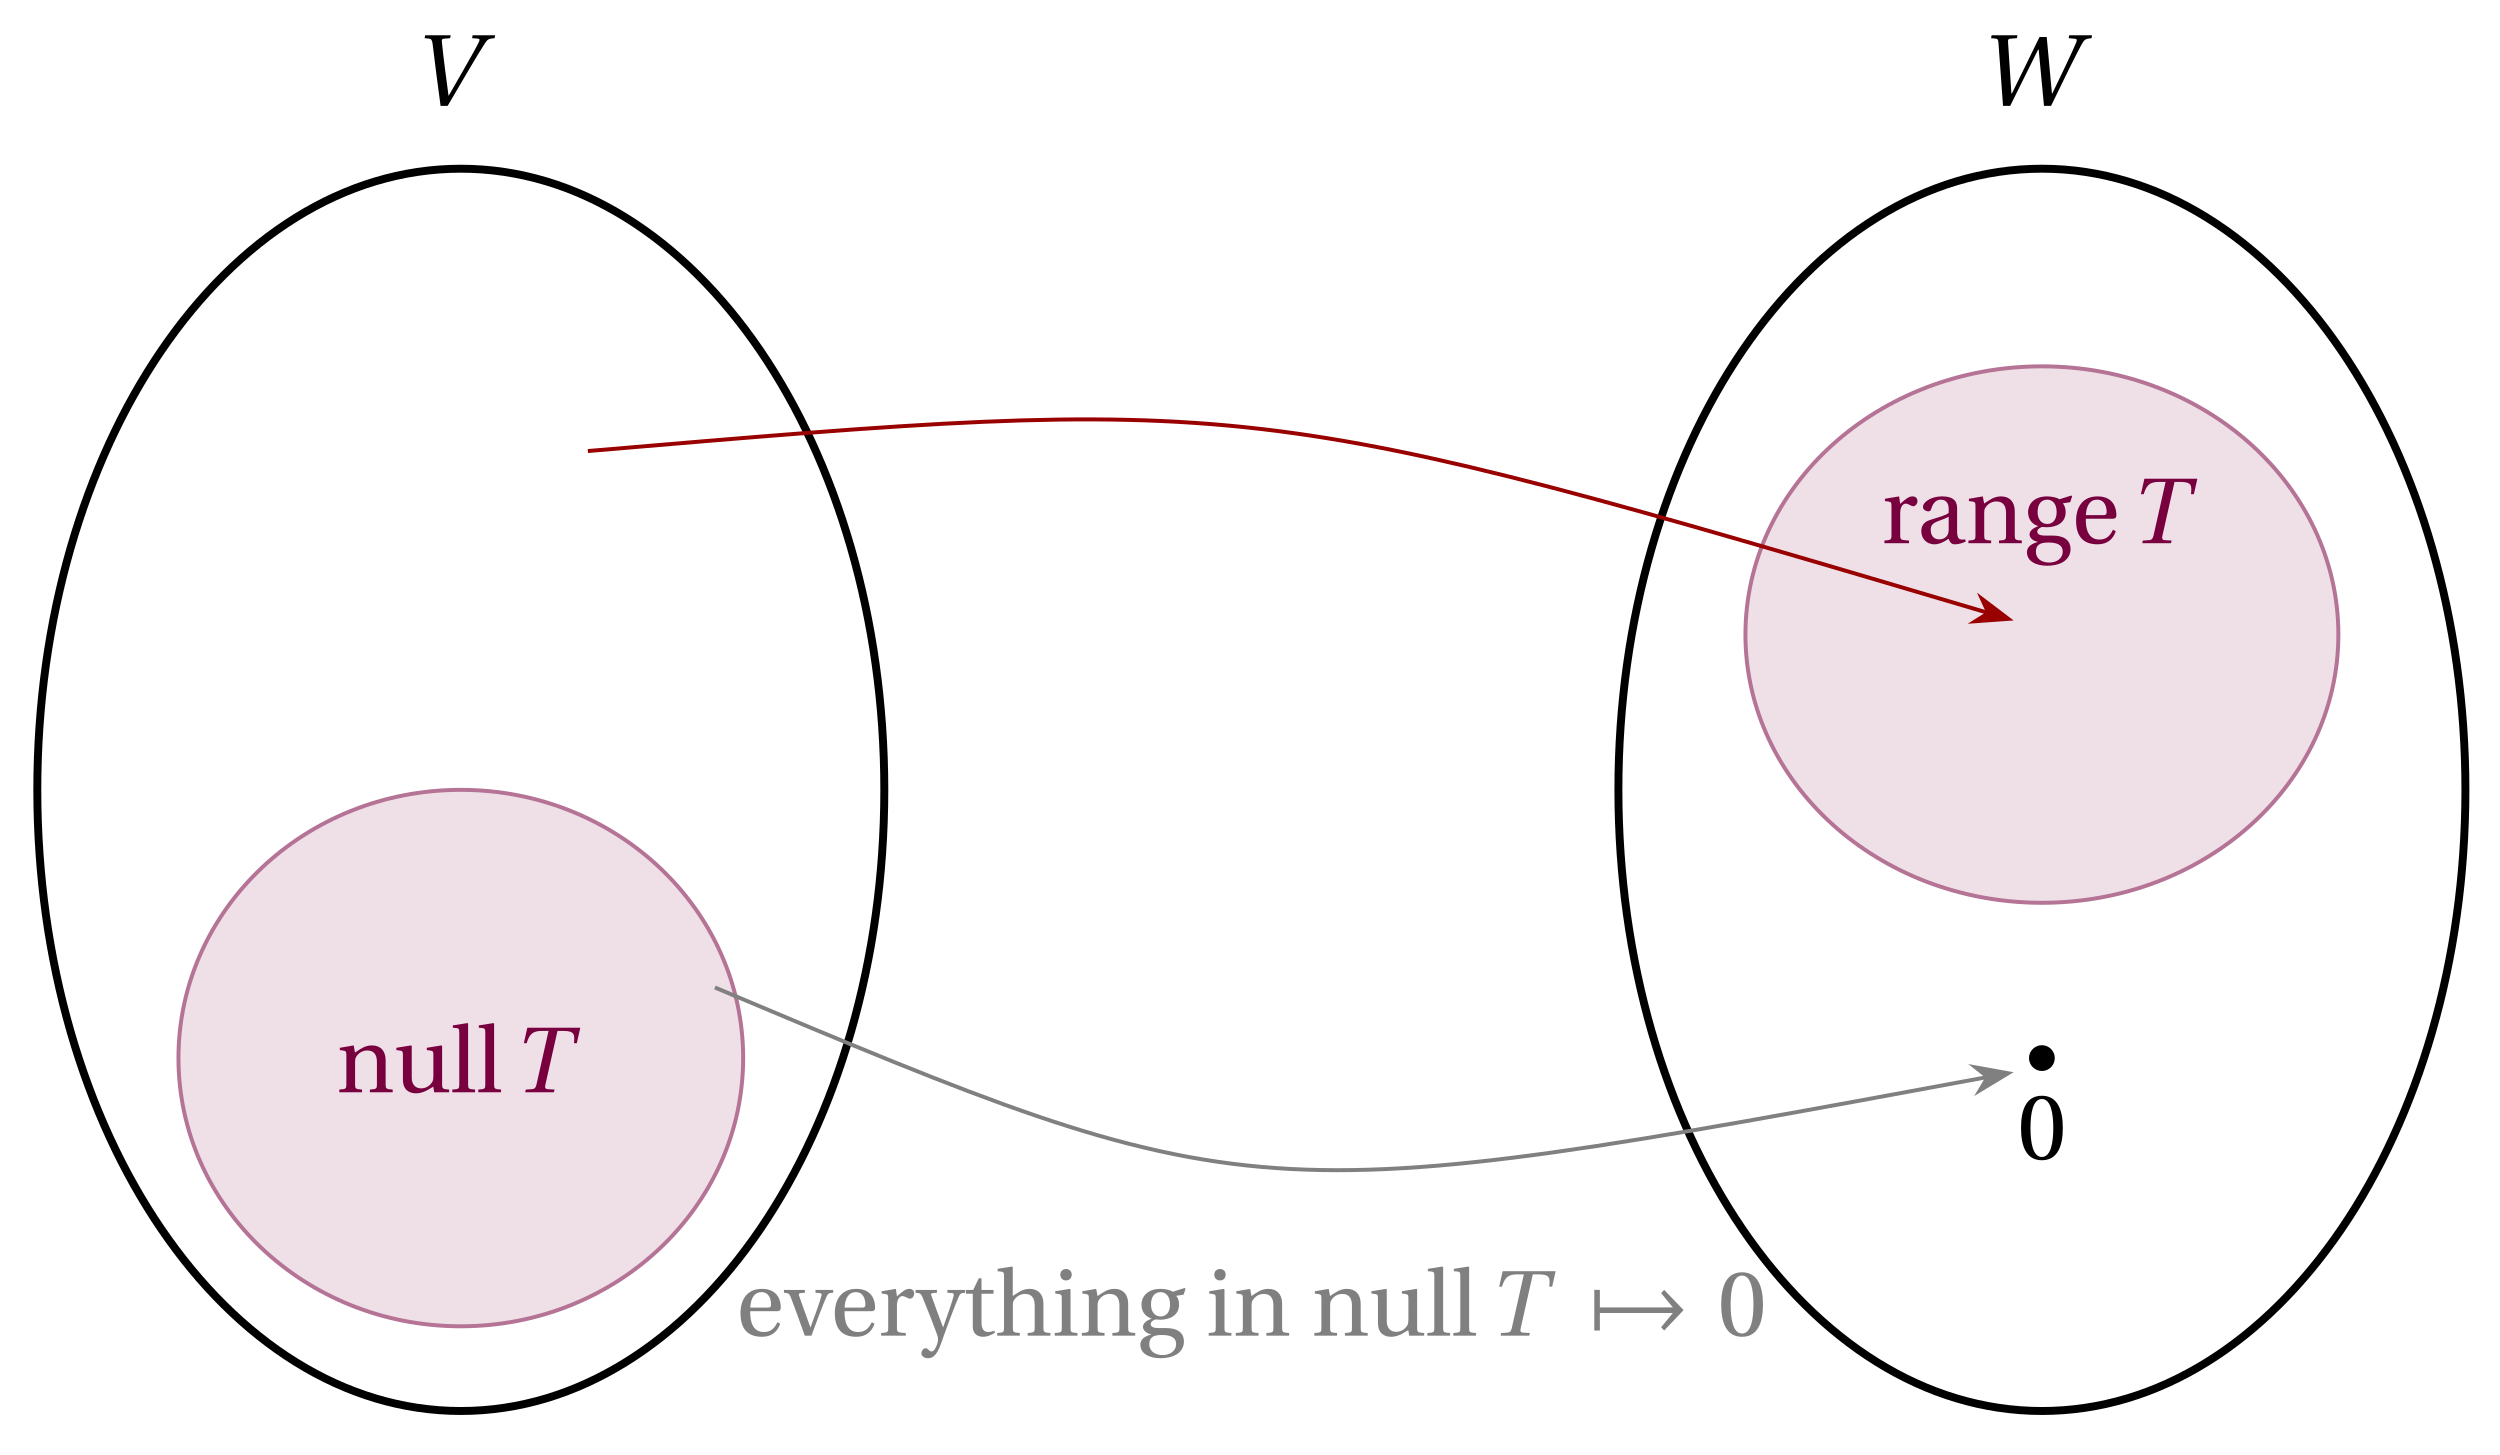
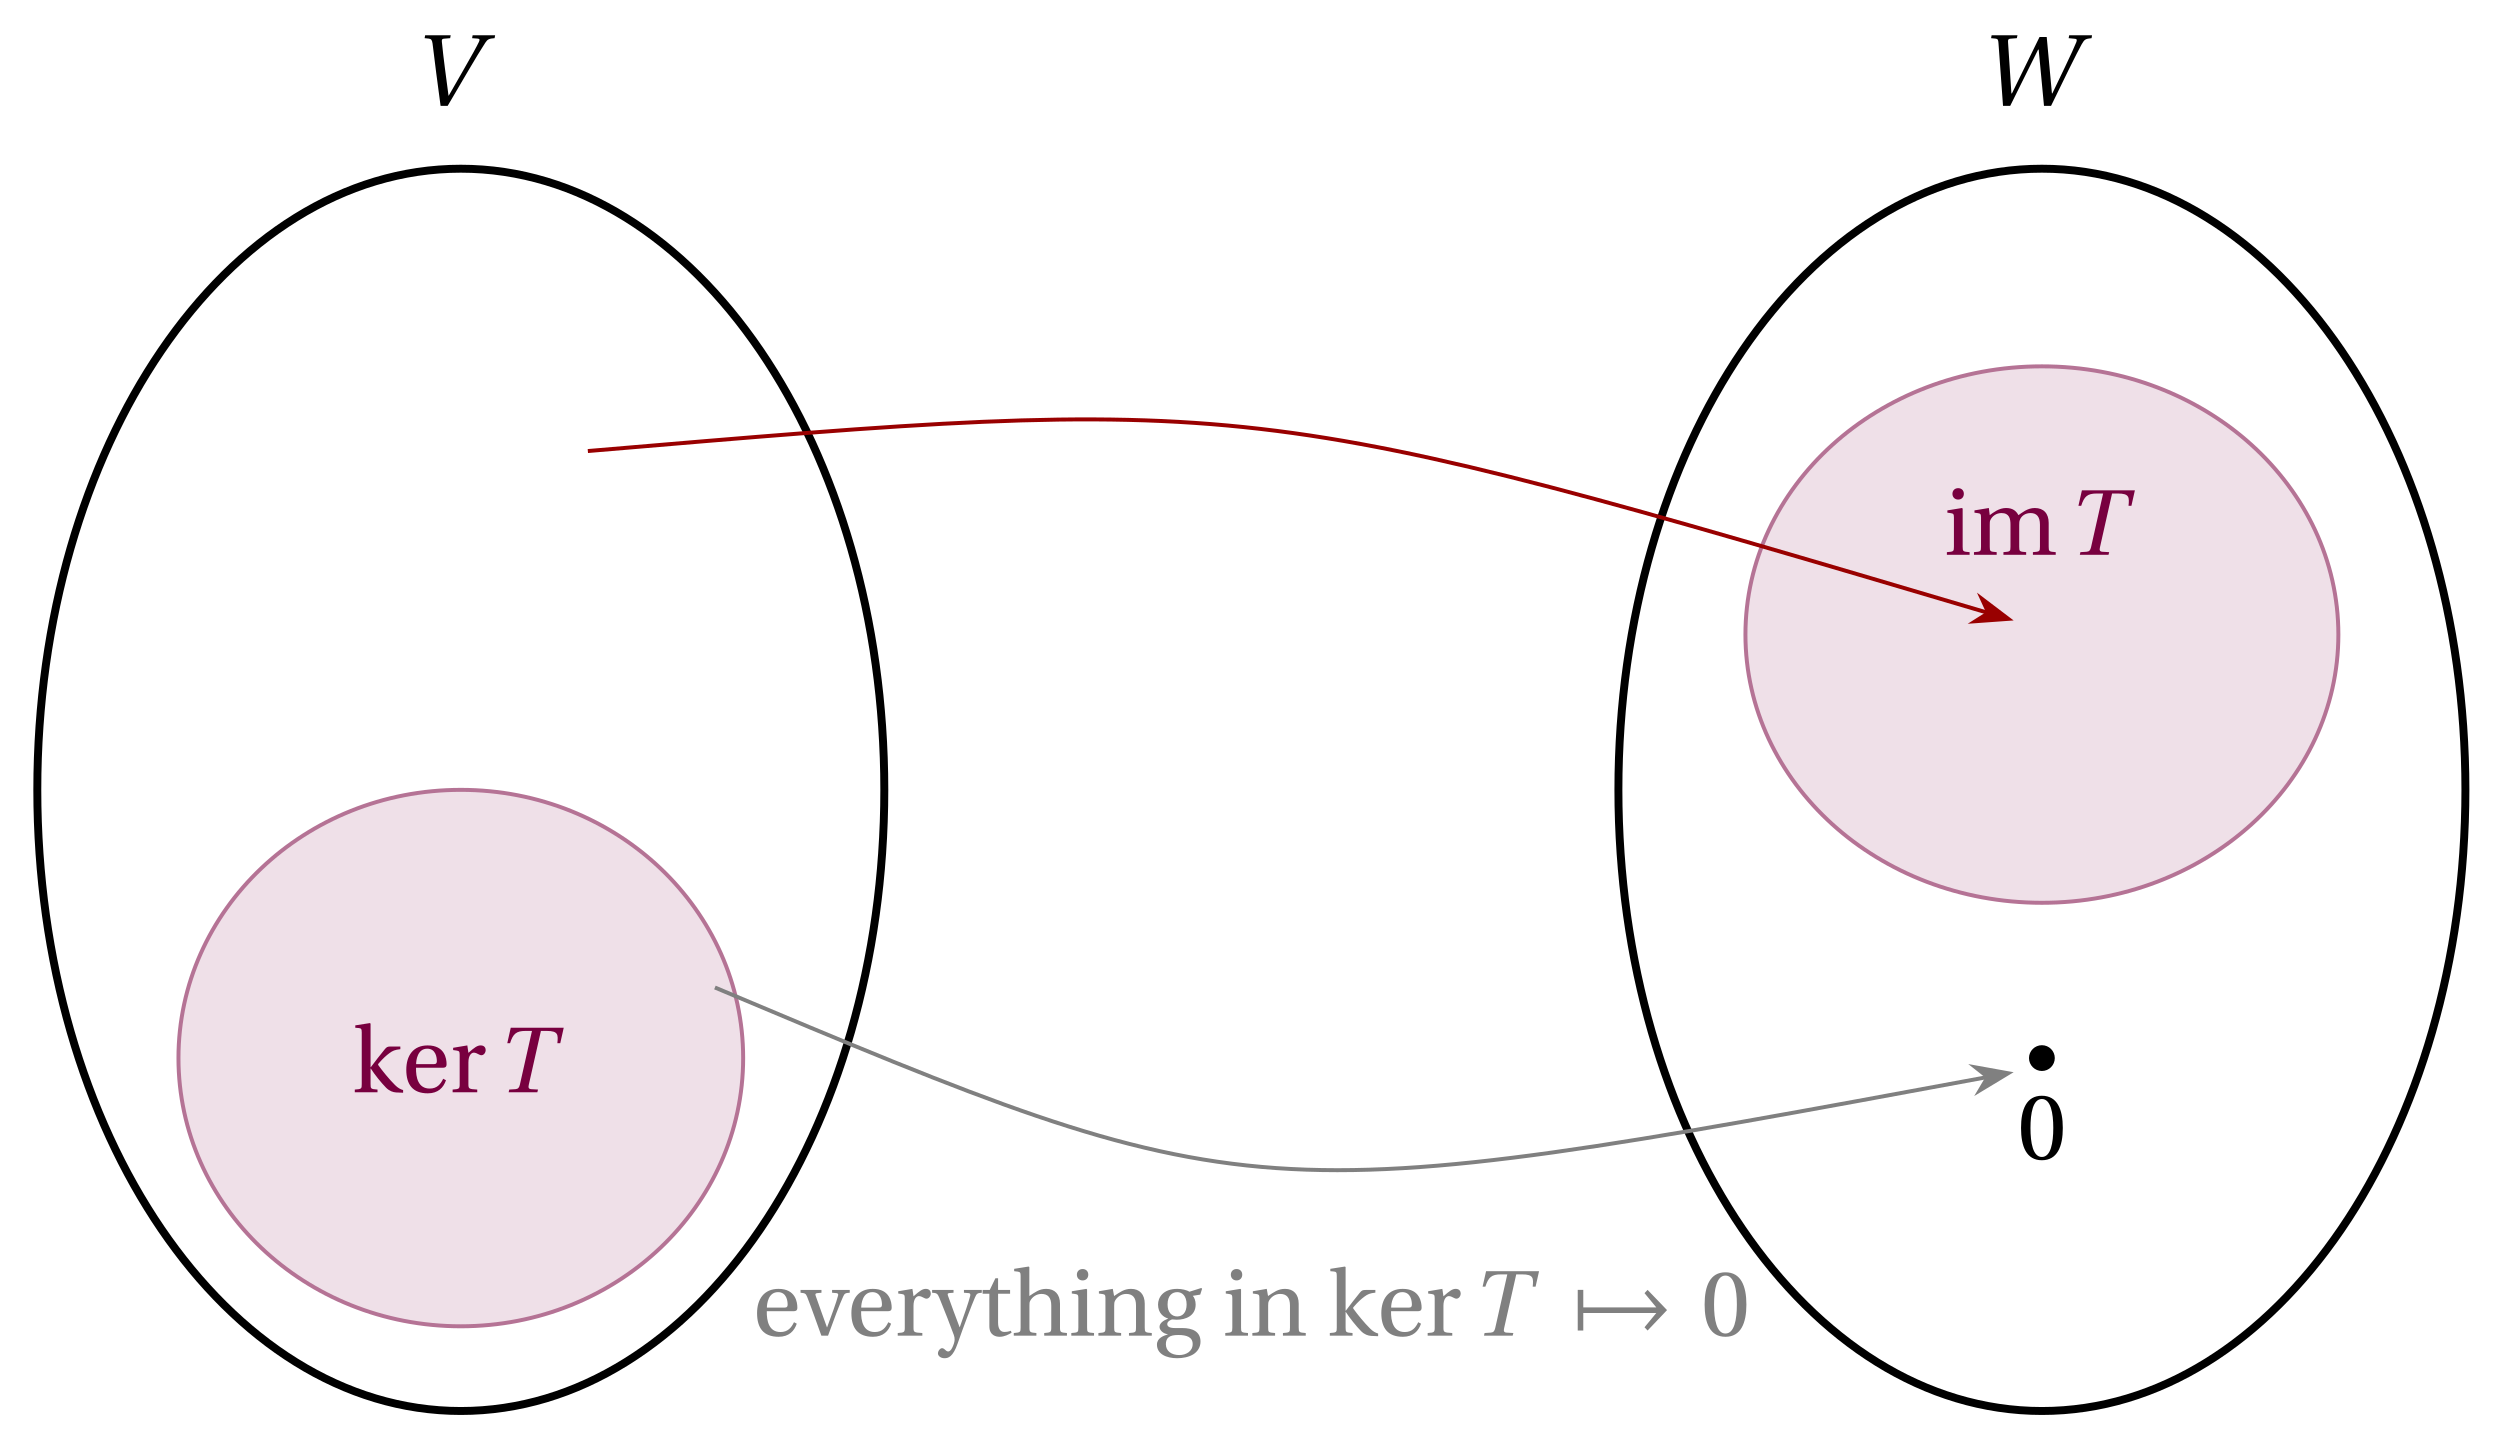
<svg xmlns="http://www.w3.org/2000/svg" version="1.1" width="251pt" height="146pt" viewBox="0 -146 251 146">
  <g id="page1">
    <g transform="scale(1 -1)">
      <path d="M88.785 66.699C88.785 101.141 69.75 129.062 46.266 129.062C22.781 129.062 3.746 101.141 3.746 66.699C3.746 32.254 22.781 4.336 46.266 4.336C69.75 4.336 88.785 32.254 88.785 66.699Z" stroke="#000" fill="none" stroke-width=".797" />
      <path d="M42.632 142.167L43.046 142.124C43.286 142.091 43.373 142.004 43.428 141.633C43.548 140.694 43.668 139.68 43.799 138.654L44.235 135.371H44.944L47.017 138.905C47.682 140.04 48.315 141.087 48.73 141.72C48.959 142.069 49.112 142.124 49.657 142.167L49.712 142.462H47.453L47.399 142.167L47.966 142.124C48.152 142.102 48.195 142.036 48.086 141.796C47.868 141.338 47.377 140.444 46.515 138.949L45.053 136.396H45.032L44.672 139.124C44.552 140.029 44.453 140.923 44.366 141.774C44.344 141.971 44.355 142.091 44.541 142.113L45.195 142.167L45.25 142.462H42.686L42.632 142.167Z" />
      <path d="M74.613 39.77C74.613 54.641 61.922 66.699 46.266 66.699C30.609 66.699 17.918 54.641 17.918 39.77C17.918 24.895 30.609 12.84 46.266 12.84C61.922 12.84 74.613 24.895 74.613 39.77Z" fill="#efe0e8" />
      <path d="M74.613 39.77C74.613 54.641 61.922 66.699 46.266 66.699C30.609 66.699 17.918 54.641 17.918 39.77C17.918 24.895 30.609 12.84 46.266 12.84C61.922 12.84 74.613 24.895 74.613 39.77Z" stroke="#b57395" fill="none" stroke-width=".399" stroke-miterlimit="10" />
-       <path d="M34.067 36.339H36.348V36.608C35.681 36.658 35.651 36.678 35.651 37.156V39.348C35.651 39.587 35.661 39.706 35.74 39.855C35.94 40.224 36.358 40.533 36.856 40.533C37.494 40.533 37.842 40.184 37.842 39.367V37.156C37.842 36.678 37.812 36.658 37.135 36.608V36.339H39.426V36.608C38.759 36.658 38.719 36.678 38.719 37.156V39.547C38.719 40.493 38.201 41.041 37.344 41.041C36.647 41.041 36.218 40.702 35.641 40.323L35.511 41.041L34.117 40.802V40.573L34.465 40.523C34.704 40.483 34.774 40.443 34.774 40.104V37.156C34.774 36.678 34.744 36.658 34.067 36.608V36.339ZM39.795 40.573L40.154 40.523C40.393 40.483 40.453 40.443 40.453 40.104V37.634C40.453 36.558 41.09 36.229 41.787 36.229C42.584 36.229 43.232 36.768 43.501 36.897L43.591 36.339H45.095V36.608C44.447 36.658 44.388 36.678 44.388 37.156V40.981L44.318 41.041L42.853 40.802V40.573L43.212 40.523C43.451 40.483 43.511 40.443 43.511 40.104V37.993C43.511 37.734 43.481 37.524 43.431 37.435C43.212 37.007 42.774 36.728 42.286 36.728C41.738 36.728 41.339 37.076 41.339 37.803V40.981L41.27 41.041L39.795 40.802V40.573ZM45.414 36.339H47.695V36.608C47.028 36.658 46.998 36.678 46.998 37.156V43.232L46.928 43.282L45.464 43.053V42.814L45.813 42.784C46.052 42.754 46.111 42.704 46.111 42.346V37.156C46.111 36.678 46.092 36.658 45.414 36.608V36.339ZM48.024 36.339H50.305V36.608C49.638 36.658 49.608 36.678 49.608 37.156V43.232L49.538 43.282L48.074 43.053V42.814L48.423 42.784C48.662 42.754 48.722 42.704 48.722 42.346V37.156C48.722 36.678 48.702 36.658 48.024 36.608V36.339Z" fill="#78003f" />
-       <path d="M52.594 41.26H52.873C53.172 42.216 53.511 42.495 54.427 42.495H55.074L53.859 37.096C53.789 36.807 53.69 36.668 53.411 36.648L52.793 36.608L52.733 36.339H55.612L55.682 36.608L54.995 36.648C54.736 36.668 54.686 36.807 54.756 37.096L55.971 42.495H56.559C57.724 42.495 57.704 42.107 57.624 41.26H57.913L58.262 42.814H52.943L52.594 41.26Z" fill="#78003f" />
+       <path d="M35.621 36.339H37.902V36.608C37.235 36.658 37.205 36.678 37.205 37.156V38.72H37.225C37.614 38.112 38.271 37.295 38.759 36.797C39.108 36.449 39.466 36.339 39.765 36.319L40.472 36.289V36.558C40.194 36.638 39.955 36.768 39.665 37.056C39.088 37.624 38.361 38.521 38.002 39.028C37.952 39.098 37.932 39.138 38.022 39.238C38.47 39.756 38.779 40.025 39.098 40.264S39.646 40.603 40.194 40.662V40.931H39.227C38.909 40.931 38.819 40.881 38.63 40.652C38.361 40.323 37.444 39.168 37.225 38.849H37.205V43.232L37.135 43.282L35.671 43.053V42.814L36.02 42.784C36.259 42.754 36.319 42.704 36.319 42.346V37.156C36.319 36.678 36.299 36.658 35.621 36.608V36.339ZM40.792 38.6C40.792 37.116 41.429 36.229 42.953 36.229C43.989 36.229 44.527 36.807 44.776 37.544L44.497 37.694C44.238 37.146 43.88 36.708 43.143 36.708C41.977 36.708 41.748 37.823 41.768 38.799H44.467C44.667 38.799 44.836 38.849 44.836 39.158C44.836 39.706 44.657 41.041 42.943 41.041C41.479 41.041 40.792 40.005 40.792 38.6ZM41.778 39.158C41.778 39.547 41.917 40.712 42.894 40.712C43.76 40.712 43.86 39.826 43.86 39.457C43.86 39.278 43.8 39.158 43.541 39.158H41.778ZM45.444 36.339H47.915V36.608C47.078 36.658 47.028 36.678 47.028 37.156V39.348C47.028 40.065 47.347 40.313 47.566 40.313C47.715 40.313 47.875 40.254 48.144 40.104C48.214 40.065 48.283 40.055 48.333 40.055C48.562 40.055 48.761 40.294 48.761 40.583C48.761 40.792 48.632 41.041 48.263 41.041C47.925 41.041 47.646 40.842 47.028 40.294L46.919 41.041L45.494 40.802V40.573L45.843 40.523C46.082 40.483 46.151 40.443 46.151 40.104V37.156C46.151 36.678 46.102 36.658 45.444 36.608V36.339Z" fill="#78003f" />
+       <path d="M50.93 41.26H51.209C51.508 42.216 51.847 42.495 52.763 42.495H53.41L52.195 37.096C52.125 36.807 52.026 36.668 51.747 36.648L51.129 36.608L51.069 36.339H53.948L54.018 36.608L53.331 36.648C53.072 36.668 53.022 36.807 53.092 37.096L54.307 42.495H54.895C56.06 42.495 56.04 42.107 55.96 41.26H56.249L56.598 42.814H51.279L50.93 41.26Z" fill="#78003f" />
      <path d="M247.527 66.699C247.527 101.141 228.492 129.062 205.008 129.062C181.523 129.062 162.488 101.141 162.488 66.699C162.488 32.254 181.523 4.336 205.008 4.336C228.492 4.336 247.527 32.254 247.527 66.699Z" stroke="#000" fill="none" stroke-width=".797" stroke-miterlimit="10" />
      <path d="M199.905 142.167L200.352 142.124C200.581 142.102 200.624 141.993 200.646 141.687L201.104 135.371H201.824L204.628 141.022H204.683L205.217 135.371H205.926L207.715 139.036C208.293 140.203 208.817 141.24 209.002 141.556C209.286 142.047 209.363 142.102 209.995 142.167L210.039 142.462H207.748L207.693 142.167L208.359 142.102C208.523 142.08 208.544 141.971 208.457 141.753C208.293 141.338 207.912 140.498 207.29 139.2L206.057 136.625H206.013L205.49 142.287H204.77L201.999 136.625H201.944L201.606 141.785C201.584 142.025 201.661 142.102 201.824 142.113L202.49 142.167L202.555 142.462H199.959L199.905 142.167Z" />
      <path d="M234.773 82.289C234.773 97.16 221.445 109.219 205.008 109.219C188.57 109.219 175.242 97.16 175.242 82.289C175.242 67.414 188.57 55.359 205.008 55.359C221.445 55.359 234.773 67.414 234.773 82.289Z" fill="#efe0e8" />
      <path d="M234.773 82.289C234.773 97.16 221.445 109.219 205.008 109.219C188.57 109.219 175.242 97.16 175.242 82.289C175.242 67.414 188.57 55.359 205.008 55.359C221.445 55.359 234.773 67.414 234.773 82.289Z" stroke="#b57395" fill="none" stroke-width=".399" stroke-miterlimit="10" />
-       <g fill="#78003f">
-         <path d="M189.196 91.46H191.666V91.729C190.83 91.779 190.78 91.799 190.78 92.277V94.468C190.78 95.186 191.099 95.434 191.318 95.434C191.467 95.434 191.626 95.375 191.895 95.225C191.965 95.186 192.035 95.176 192.085 95.176C192.314 95.176 192.513 95.415 192.513 95.703C192.513 95.913 192.384 96.162 192.015 96.162C191.676 96.162 191.397 95.963 190.78 95.415L190.67 96.162L189.246 95.923V95.693L189.594 95.644C189.833 95.604 189.903 95.564 189.903 95.225V92.277C189.903 91.799 189.853 91.779 189.196 91.729V91.46Z" />
-         <path d="M192.898 92.675C192.898 91.978 193.366 91.35 194.243 91.35C194.791 91.35 195.339 91.709 195.638 91.908C195.767 91.56 195.927 91.35 196.255 91.35C196.604 91.35 197.002 91.45 197.361 91.629L197.301 91.848C197.172 91.819 196.963 91.809 196.823 91.848C196.654 91.888 196.494 92.058 196.494 92.645V94.917C196.494 95.464 196.375 96.162 194.96 96.162C193.905 96.162 193.068 95.614 193.068 95.096C193.068 94.797 193.416 94.658 193.596 94.658C193.795 94.658 193.845 94.757 193.895 94.917C194.104 95.614 194.482 95.833 194.861 95.833C195.229 95.833 195.648 95.644 195.648 94.897V94.508C195.409 94.269 194.502 94.03 193.765 93.791C193.088 93.582 192.898 93.113 192.898 92.675ZM193.845 92.805C193.845 93.243 194.044 93.472 194.572 93.671C194.95 93.811 195.439 93.99 195.648 94.12V92.795C195.648 92.038 195.07 91.848 194.701 91.848C194.124 91.848 193.845 92.257 193.845 92.805ZM197.63 91.46H199.912V91.729C199.244 91.779 199.214 91.799 199.214 92.277V94.468C199.214 94.708 199.224 94.827 199.304 94.976C199.503 95.345 199.922 95.654 200.42 95.654C201.057 95.654 201.406 95.305 201.406 94.488V92.277C201.406 91.799 201.376 91.779 200.699 91.729V91.46H202.99V91.729C202.322 91.779 202.282 91.799 202.282 92.277V94.668C202.282 95.614 201.764 96.162 200.908 96.162C200.21 96.162 199.782 95.823 199.204 95.444L199.075 96.162L197.68 95.923V95.693L198.029 95.644C198.268 95.604 198.338 95.564 198.338 95.225V92.277C198.338 91.799 198.308 91.779 197.63 91.729V91.46ZM203.508 90.563C203.508 89.617 204.455 89.199 205.541 89.199C206.098 89.199 206.686 89.308 207.134 89.577C207.563 89.836 207.881 90.285 207.881 90.862C207.881 91.878 207.075 92.227 206.068 92.227H205.321C204.644 92.227 204.544 92.456 204.544 92.635C204.544 92.904 204.903 93.054 205.022 93.094C205.202 93.074 205.401 93.064 205.5 93.064C206.387 93.064 207.393 93.452 207.393 94.588C207.393 94.976 207.264 95.305 207.104 95.464L207.851 95.584L208.041 96.172L207.961 96.251L206.766 95.873C206.507 96.052 205.979 96.162 205.55 96.162C204.116 96.162 203.618 95.285 203.618 94.588C203.618 93.711 204.196 93.303 204.624 93.193V93.173C204.116 92.974 203.767 92.705 203.767 92.337C203.767 92.008 204.146 91.659 204.594 91.609V91.589C204.196 91.46 203.508 91.241 203.508 90.563ZM204.405 90.603C204.405 90.922 204.495 91.161 204.694 91.311C204.903 91.47 205.212 91.53 205.66 91.53C206.487 91.53 207.094 91.321 207.094 90.623C207.094 89.876 206.417 89.518 205.75 89.518C204.953 89.518 204.405 89.926 204.405 90.603ZM204.574 94.588C204.574 95.514 205.052 95.833 205.55 95.833C206.009 95.833 206.487 95.494 206.487 94.588C206.487 93.801 206.088 93.393 205.541 93.393C205.012 93.393 204.574 93.801 204.574 94.588ZM208.44 93.721C208.44 92.237 209.077 91.35 210.601 91.35C211.637 91.35 212.175 91.928 212.424 92.665L212.145 92.815C211.886 92.267 211.528 91.828 210.791 91.828C209.625 91.828 209.396 92.944 209.416 93.92H212.115C212.315 93.92 212.484 93.97 212.484 94.279C212.484 94.827 212.305 96.162 210.591 96.162C209.127 96.162 208.44 95.126 208.44 93.721ZM209.426 94.279C209.426 94.668 209.565 95.833 210.542 95.833C211.408 95.833 211.508 94.947 211.508 94.578C211.508 94.398 211.448 94.279 211.189 94.279H209.426Z" />
-         <path d="M214.946 96.381H215.225C215.524 97.337 215.863 97.616 216.779 97.616H217.426L216.211 92.217C216.141 91.928 216.042 91.789 215.763 91.769L215.145 91.729L215.085 91.46H217.964L218.034 91.729L217.347 91.769C217.088 91.789 217.038 91.928 217.108 92.217L218.323 97.616H218.911C220.076 97.616 220.056 97.228 219.976 96.381H220.265L220.614 97.935H215.295L214.946 96.381Z" />
-       </g>
+       <path d="M196.025 96.421C196.025 96.082 196.264 95.843 196.602 95.843S197.17 96.082 197.17 96.421C197.17 96.76 196.941 96.989 196.602 96.989S196.025 96.76 196.025 96.421ZM195.467 90.295H197.748V90.564C197.081 90.614 197.051 90.634 197.051 91.112V94.937L196.981 94.996L195.517 94.757V94.528L195.865 94.479C196.104 94.439 196.174 94.399 196.174 94.06V91.112C196.174 90.634 196.144 90.614 195.467 90.564V90.295ZM198.187 90.295H200.468V90.564C199.8 90.614 199.771 90.634 199.771 91.112V93.303C199.771 93.542 199.771 93.672 199.84 93.801C200.019 94.18 200.428 94.489 200.946 94.489C201.753 94.489 201.852 93.901 201.852 93.323V91.112C201.852 90.634 201.822 90.614 201.145 90.564V90.295H203.426V90.564C202.759 90.614 202.729 90.634 202.729 91.112V93.303C202.729 93.542 202.739 93.662 202.799 93.811C202.938 94.19 203.337 94.489 203.865 94.489C204.452 94.489 204.811 94.16 204.811 93.323V91.112C204.811 90.634 204.781 90.614 204.104 90.564V90.295H206.395V90.564C205.727 90.614 205.688 90.634 205.688 91.112V93.502C205.688 94.449 205.179 94.996 204.293 94.996C203.526 94.996 202.978 94.489 202.649 94.279C202.42 94.718 202.062 94.996 201.404 94.996C200.687 94.996 200.099 94.518 199.771 94.279L199.681 94.996L198.237 94.757V94.528L198.585 94.479C198.824 94.439 198.894 94.399 198.894 94.06V91.112C198.894 90.634 198.864 90.614 198.187 90.564V90.295Z" fill="#78003f" />
+       <path d="M208.674 95.216H208.953C209.252 96.172 209.591 96.451 210.507 96.451H211.154L209.939 91.052C209.869 90.763 209.77 90.624 209.491 90.604L208.873 90.564L208.813 90.295H211.692L211.762 90.564L211.075 90.604C210.816 90.624 210.766 90.763 210.836 91.052L212.051 96.451H212.639C213.804 96.451 213.784 96.062 213.704 95.216H213.993L214.342 96.77H209.023L208.674 95.216Z" fill="#78003f" />
      <path d="M206.301 39.77C206.301 40.484 205.723 41.062 205.008 41.062S203.711 40.484 203.711 39.77C203.711 39.055 204.293 38.473 205.008 38.473S206.301 39.055 206.301 39.77Z" />
      <path d="M202.912 32.75C202.912 30.877 203.46 29.512 205.004 29.512C206.548 29.512 207.106 30.877 207.106 32.75C207.106 34.623 206.548 35.987 205.004 35.987C203.46 35.987 202.912 34.623 202.912 32.75ZM203.859 32.75C203.859 34.274 204.118 35.659 205.004 35.659S206.15 34.274 206.15 32.75C206.15 31.226 205.891 29.841 205.004 29.841S203.859 31.226 203.859 32.75Z" />
      <path d="M71.777 46.855C125.637 24.18 125.637 24.18 199.477 37.852" stroke="#808080" fill="none" stroke-width=".399" stroke-miterlimit="10" />
      <path d="M201.614 38.246L198.36 38.832L199.574 37.871L198.785 36.539Z" fill="#808080" />
      <path d="M201.614 38.246L198.36 38.832L199.574 37.871L198.785 36.539Z" stroke="#808080" fill="none" stroke-width=".399" stroke-miterlimit="10" />
      <path d="M59.02 100.715C125.637 106.383 125.637 106.383 199.543 84.484" stroke="#900" fill="none" stroke-width=".399" stroke-miterlimit="10" />
      <path d="M201.629 83.867L198.996 85.863L199.64 84.457L198.332 83.629Z" fill="#900" />
      <path d="M201.629 83.867L198.996 85.863L199.64 84.457L198.332 83.629Z" stroke="#900" fill="none" stroke-width=".399" stroke-miterlimit="10" />
      <g fill="#808080">
-         <path d="M74.346 14.157C74.346 12.673 74.984 11.786 76.508 11.786C77.544 11.786 78.082 12.364 78.331 13.101L78.052 13.251C77.793 12.703 77.434 12.264 76.697 12.264C75.532 12.264 75.302 13.38 75.322 14.356H78.022C78.221 14.356 78.39 14.406 78.39 14.715C78.39 15.263 78.211 16.598 76.498 16.598C75.034 16.598 74.346 15.562 74.346 14.157ZM75.332 14.715C75.332 15.103 75.472 16.269 76.448 16.269C77.315 16.269 77.414 15.383 77.414 15.014C77.414 14.834 77.355 14.715 77.095 14.715H75.332ZM78.71 16.209C79.148 16.169 79.238 16.139 79.377 15.791C79.626 15.173 79.835 14.566 80.075 13.918L80.802 11.896H81.469L82.306 14.157C82.575 14.884 82.854 15.512 82.983 15.811C83.123 16.139 83.222 16.189 83.65 16.209V16.488H81.877V16.209L82.336 16.169C82.485 16.149 82.515 16.04 82.475 15.91C82.395 15.612 82.226 15.064 82.007 14.466L81.38 12.743H81.36L80.792 14.317C80.602 14.854 80.413 15.383 80.234 15.89C80.164 16.07 80.204 16.149 80.383 16.169L80.812 16.209V16.488H78.71V16.209Z" />
-         <path d="M83.816 14.157C83.816 12.673 84.453 11.786 85.977 11.786C87.013 11.786 87.552 12.364 87.801 13.101L87.522 13.251C87.262 12.703 86.904 12.264 86.167 12.264C85.001 12.264 84.772 13.38 84.792 14.356H87.492C87.691 14.356 87.86 14.406 87.86 14.715C87.86 15.263 87.681 16.598 85.967 16.598C84.503 16.598 83.816 15.562 83.816 14.157ZM84.802 14.715C84.802 15.103 84.942 16.269 85.918 16.269C86.784 16.269 86.884 15.383 86.884 15.014C86.884 14.834 86.824 14.715 86.565 14.715H84.802ZM88.468 11.896H90.939V12.165C90.102 12.215 90.052 12.235 90.052 12.713V14.904C90.052 15.622 90.371 15.87 90.59 15.87C90.74 15.87 90.899 15.811 91.168 15.661C91.238 15.622 91.307 15.612 91.357 15.612C91.586 15.612 91.786 15.851 91.786 16.139C91.786 16.349 91.656 16.598 91.287 16.598C90.949 16.598 90.67 16.398 90.052 15.851L89.943 16.598L88.518 16.358V16.129L88.867 16.08C89.106 16.04 89.176 16 89.176 15.661V12.713C89.176 12.235 89.126 12.215 88.468 12.165V11.896Z" />
-         <path d="M91.919 16.209C92.367 16.189 92.467 16.129 92.636 15.721C93.104 14.595 93.871 12.613 94.1 11.966C94.16 11.806 94.18 11.667 94.18 11.508C94.18 11.288 94.09 11.009 93.951 10.711C93.811 10.402 93.642 10.312 93.542 10.312C93.453 10.312 93.363 10.342 93.194 10.511C93.104 10.591 93.025 10.641 92.915 10.641C92.735 10.641 92.506 10.382 92.506 10.113C92.506 9.884 92.765 9.635 93.154 9.635C93.533 9.635 94.011 9.744 94.489 11.129C95.066 12.793 95.933 15.073 96.222 15.731C96.391 16.11 96.441 16.179 96.909 16.209V16.488H95.116V16.209L95.605 16.169C95.764 16.149 95.784 16.04 95.734 15.851C95.594 15.293 95.106 13.878 94.698 12.753H94.678C94.25 13.888 93.871 14.894 93.523 15.88C93.463 16.05 93.443 16.159 93.662 16.179L94.07 16.209V16.488H91.919V16.209ZM96.99 16.11H97.667V12.852C97.667 11.896 98.374 11.786 98.703 11.786C99.181 11.786 99.629 12.025 99.898 12.195L99.829 12.394C99.6 12.304 99.4 12.274 99.161 12.274C98.842 12.274 98.543 12.503 98.543 13.211V16.11H99.749V16.488H98.543V17.663H98.275L97.707 16.488H96.99V16.11ZM100.118 11.896H102.389V12.165C101.741 12.215 101.692 12.255 101.692 12.713V14.904C101.692 15.143 101.692 15.263 101.771 15.402C101.971 15.781 102.399 16.09 102.897 16.09C103.534 16.09 103.883 15.741 103.883 14.924V12.713C103.883 12.255 103.833 12.215 103.176 12.165V11.896H105.457V12.165C104.809 12.215 104.76 12.255 104.76 12.713V15.103C104.76 16.05 104.242 16.598 103.375 16.598C102.688 16.598 102.269 16.269 101.682 15.88V18.789L101.612 18.839L100.158 18.61V18.371L100.506 18.331C100.746 18.291 100.805 18.241 100.805 17.903V12.713C100.805 12.255 100.775 12.215 100.118 12.165V11.896ZM106.454 18.022C106.454 17.683 106.693 17.444 107.032 17.444C107.37 17.444 107.6 17.683 107.6 18.022C107.6 18.361 107.37 18.59 107.032 18.59C106.693 18.59 106.454 18.361 106.454 18.022ZM105.896 11.896H108.177V12.165C107.51 12.215 107.48 12.235 107.48 12.713V16.538L107.41 16.598L105.946 16.358V16.129L106.294 16.08C106.534 16.04 106.603 16 106.603 15.661V12.713C106.603 12.235 106.573 12.215 105.896 12.165V11.896ZM108.616 11.896H110.897V12.165C110.23 12.215 110.2 12.235 110.2 12.713V14.904C110.2 15.143 110.21 15.263 110.289 15.412C110.489 15.781 110.907 16.09 111.405 16.09C112.043 16.09 112.391 15.741 112.391 14.924V12.713C112.391 12.235 112.361 12.215 111.684 12.165V11.896H113.975V12.165C113.308 12.215 113.268 12.235 113.268 12.713V15.103C113.268 16.05 112.75 16.598 111.893 16.598C111.196 16.598 110.767 16.259 110.19 15.88L110.06 16.598L108.666 16.358V16.129L109.014 16.08C109.253 16.04 109.323 16 109.323 15.661V12.713C109.323 12.235 109.293 12.215 108.616 12.165V11.896ZM114.494 10.999C114.494 10.053 115.44 9.635 116.526 9.635C117.084 9.635 117.671 9.744 118.12 10.013C118.548 10.272 118.867 10.721 118.867 11.298C118.867 12.314 118.06 12.663 117.054 12.663H116.307C115.629 12.663 115.53 12.892 115.53 13.071C115.53 13.34 115.888 13.49 116.008 13.53C116.187 13.51 116.386 13.5 116.486 13.5C117.372 13.5 118.379 13.888 118.379 15.024C118.379 15.412 118.249 15.741 118.09 15.9L118.837 16.02L119.026 16.608L118.947 16.687L117.751 16.309C117.492 16.488 116.964 16.598 116.536 16.598C115.102 16.598 114.603 15.721 114.603 15.024C114.603 14.147 115.181 13.739 115.609 13.629V13.609C115.102 13.41 114.753 13.141 114.753 12.773C114.753 12.444 115.131 12.095 115.58 12.045V12.025C115.181 11.896 114.494 11.677 114.494 10.999ZM115.39 11.039C115.39 11.358 115.48 11.597 115.679 11.747C115.888 11.906 116.197 11.966 116.645 11.966C117.472 11.966 118.08 11.757 118.08 11.059C118.08 10.312 117.402 9.953 116.735 9.953C115.938 9.953 115.39 10.362 115.39 11.039ZM115.56 15.024C115.56 15.95 116.038 16.269 116.536 16.269C116.994 16.269 117.472 15.93 117.472 15.024C117.472 14.237 117.074 13.828 116.526 13.828C115.998 13.828 115.56 14.237 115.56 15.024Z" />
-         <path d="M121.912 18.022C121.912 17.683 122.151 17.444 122.489 17.444C122.828 17.444 123.057 17.683 123.057 18.022C123.057 18.361 122.828 18.59 122.489 18.59C122.151 18.59 121.912 18.361 121.912 18.022ZM121.354 11.896H123.635V12.165C122.968 12.215 122.938 12.235 122.938 12.713V16.538L122.868 16.598L121.404 16.358V16.129L121.752 16.08C121.991 16.04 122.061 16 122.061 15.661V12.713C122.061 12.235 122.031 12.215 121.354 12.165V11.896ZM124.073 11.896H126.355V12.165C125.687 12.215 125.658 12.235 125.658 12.713V14.904C125.658 15.143 125.667 15.263 125.747 15.412C125.946 15.781 126.365 16.09 126.863 16.09C127.5 16.09 127.849 15.741 127.849 14.924V12.713C127.849 12.235 127.819 12.215 127.142 12.165V11.896H129.433V12.165C128.765 12.215 128.725 12.235 128.725 12.713V15.103C128.725 16.05 128.208 16.598 127.351 16.598C126.653 16.598 126.225 16.259 125.648 15.88L125.518 16.598L124.124 16.358V16.129L124.472 16.08C124.711 16.04 124.781 16 124.781 15.661V12.713C124.781 12.235 124.751 12.215 124.073 12.165V11.896Z" />
-         <path d="M131.96 11.896H134.241V12.165C133.573 12.215 133.544 12.235 133.544 12.713V14.904C133.544 15.143 133.554 15.263 133.633 15.412C133.833 15.781 134.251 16.09 134.749 16.09C135.387 16.09 135.735 15.741 135.735 14.924V12.713C135.735 12.235 135.705 12.215 135.028 12.165V11.896H137.319V12.165C136.652 12.215 136.612 12.235 136.612 12.713V15.103C136.612 16.05 136.094 16.598 135.237 16.598C134.54 16.598 134.111 16.259 133.534 15.88L133.404 16.598L132.01 16.358V16.129L132.358 16.08C132.597 16.04 132.667 16 132.667 15.661V12.713C132.667 12.235 132.637 12.215 131.96 12.165V11.896ZM137.688 16.129L138.047 16.08C138.286 16.04 138.346 16 138.346 15.661V13.191C138.346 12.115 138.983 11.786 139.68 11.786C140.477 11.786 141.125 12.324 141.394 12.454L141.484 11.896H142.988V12.165C142.34 12.215 142.28 12.235 142.28 12.713V16.538L142.211 16.598L140.746 16.358V16.129L141.105 16.08C141.344 16.04 141.404 16 141.404 15.661V13.549C141.404 13.291 141.374 13.081 141.324 12.992C141.105 12.563 140.667 12.284 140.179 12.284C139.631 12.284 139.232 12.633 139.232 13.36V16.538L139.163 16.598L137.688 16.358V16.129ZM143.307 11.896H145.588V12.165C144.921 12.215 144.891 12.235 144.891 12.713V18.789L144.821 18.839L143.357 18.61V18.371L143.706 18.341C143.945 18.311 144.005 18.261 144.005 17.903V12.713C144.005 12.235 143.984 12.215 143.307 12.165V11.896ZM145.917 11.896H148.198V12.165C147.531 12.215 147.501 12.235 147.501 12.713V18.789L147.431 18.839L145.967 18.61V18.371L146.316 18.341C146.555 18.311 146.615 18.261 146.615 17.903V12.713C146.615 12.235 146.595 12.215 145.917 12.165V11.896Z" />
-         <path d="M150.517 16.817H150.796C151.095 17.773 151.434 18.052 152.35 18.052H152.997L151.782 12.653C151.712 12.364 151.613 12.225 151.334 12.205L150.716 12.165L150.656 11.896H153.535L153.605 12.165L152.918 12.205C152.659 12.225 152.609 12.364 152.679 12.653L153.894 18.052H154.482C155.647 18.052 155.627 17.663 155.547 16.817H155.836L156.185 18.371H150.866L150.517 16.817Z" />
-         <path d="M161.144 14.177V14.735H160.626V16.498H160.068V12.414H160.626V14.177H161.144ZM169.034 14.466L167.081 16.498L166.773 16.169L167.958 14.735H160.068V14.177H167.958L166.773 12.743L167.081 12.414L169.034 14.466Z" />
-         <path d="M172.808 15.024C172.808 13.151 173.356 11.786 174.9 11.786C176.444 11.786 177.002 13.151 177.002 15.024C177.002 16.897 176.444 18.261 174.9 18.261C173.356 18.261 172.808 16.897 172.808 15.024ZM173.755 15.024C173.755 16.548 174.014 17.933 174.9 17.933S176.046 16.548 176.046 15.024C176.046 13.5 175.787 12.115 174.9 12.115S173.755 13.5 173.755 15.024Z" />
+         <path d="M76.01 14.157C76.01 12.673 76.648 11.786 78.172 11.786C79.208 11.786 79.746 12.364 79.995 13.101L79.716 13.251C79.457 12.703 79.098 12.264 78.361 12.264C77.196 12.264 76.966 13.38 76.986 14.356H79.686C79.885 14.356 80.054 14.406 80.054 14.715C80.054 15.263 79.875 16.598 78.162 16.598C76.698 16.598 76.01 15.562 76.01 14.157ZM76.996 14.715C76.996 15.103 77.136 16.269 78.112 16.269C78.979 16.269 79.078 15.383 79.078 15.014C79.078 14.834 79.019 14.715 78.759 14.715H76.996ZM80.374 16.209C80.812 16.169 80.902 16.139 81.041 15.791C81.29 15.173 81.499 14.566 81.739 13.918L82.466 11.896H83.133L83.97 14.157C84.239 14.884 84.518 15.512 84.647 15.811C84.787 16.139 84.886 16.189 85.314 16.209V16.488H83.541V16.209L84 16.169C84.149 16.149 84.179 16.04 84.139 15.91C84.059 15.612 83.89 15.064 83.671 14.466L83.044 12.743H83.024L82.456 14.317C82.266 14.854 82.077 15.383 81.898 15.89C81.828 16.07 81.868 16.149 82.047 16.169L82.476 16.209V16.488H80.374V16.209Z" />
+         <path d="M85.48 14.157C85.48 12.673 86.117 11.786 87.641 11.786C88.677 11.786 89.216 12.364 89.465 13.101L89.186 13.251C88.926 12.703 88.568 12.264 87.831 12.264C86.665 12.264 86.436 13.38 86.456 14.356H89.156C89.355 14.356 89.524 14.406 89.524 14.715C89.524 15.263 89.345 16.598 87.631 16.598C86.167 16.598 85.48 15.562 85.48 14.157ZM86.466 14.715C86.466 15.103 86.606 16.269 87.582 16.269C88.448 16.269 88.548 15.383 88.548 15.014C88.548 14.834 88.488 14.715 88.229 14.715H86.466ZM90.132 11.896H92.603V12.165C91.766 12.215 91.716 12.235 91.716 12.713V14.904C91.716 15.622 92.035 15.87 92.254 15.87C92.404 15.87 92.563 15.811 92.832 15.661C92.902 15.622 92.971 15.612 93.021 15.612C93.25 15.612 93.45 15.851 93.45 16.139C93.45 16.349 93.32 16.598 92.951 16.598C92.613 16.598 92.334 16.398 91.716 15.851L91.607 16.598L90.182 16.358V16.129L90.531 16.08C90.77 16.04 90.84 16 90.84 15.661V12.713C90.84 12.235 90.79 12.215 90.132 12.165V11.896Z" />
+         <path d="M93.583 16.209C94.031 16.189 94.131 16.129 94.3 15.721C94.768 14.595 95.535 12.613 95.764 11.966C95.824 11.806 95.844 11.667 95.844 11.508C95.844 11.288 95.754 11.009 95.615 10.711C95.475 10.402 95.306 10.312 95.206 10.312C95.117 10.312 95.027 10.342 94.858 10.511C94.768 10.591 94.689 10.641 94.579 10.641C94.399 10.641 94.17 10.382 94.17 10.113C94.17 9.884 94.429 9.635 94.818 9.635C95.197 9.635 95.675 9.744 96.153 11.129C96.73 12.793 97.597 15.073 97.886 15.731C98.055 16.11 98.105 16.179 98.573 16.209V16.488H96.78V16.209L97.269 16.169C97.428 16.149 97.448 16.04 97.398 15.851C97.258 15.293 96.77 13.878 96.362 12.753H96.342C95.914 13.888 95.535 14.894 95.187 15.88C95.127 16.05 95.107 16.159 95.326 16.179L95.734 16.209V16.488H93.583V16.209ZM98.653 16.11H99.331V12.852C99.331 11.896 100.038 11.786 100.367 11.786C100.845 11.786 101.293 12.025 101.562 12.195L101.493 12.394C101.263 12.304 101.064 12.274 100.825 12.274C100.506 12.274 100.207 12.503 100.207 13.211V16.11H101.413V16.488H100.207V17.663H99.939L99.371 16.488H98.653V16.11ZM101.782 11.896H104.053V12.165C103.405 12.215 103.356 12.255 103.356 12.713V14.904C103.356 15.143 103.356 15.263 103.435 15.402C103.635 15.781 104.063 16.09 104.561 16.09C105.198 16.09 105.547 15.741 105.547 14.924V12.713C105.547 12.255 105.497 12.215 104.84 12.165V11.896H107.121V12.165C106.474 12.215 106.424 12.255 106.424 12.713V15.103C106.424 16.05 105.906 16.598 105.039 16.598C104.352 16.598 103.933 16.269 103.346 15.88V18.789L103.276 18.839L101.822 18.61V18.371L102.17 18.331C102.409 18.291 102.469 18.241 102.469 17.903V12.713C102.469 12.255 102.439 12.215 101.782 12.165V11.896ZM108.118 18.022C108.118 17.683 108.357 17.444 108.696 17.444C109.034 17.444 109.263 17.683 109.263 18.022C109.263 18.361 109.034 18.59 108.696 18.59C108.357 18.59 108.118 18.361 108.118 18.022ZM107.56 11.896H109.841V12.165C109.174 12.215 109.144 12.235 109.144 12.713V16.538L109.074 16.598L107.61 16.358V16.129L107.959 16.08C108.198 16.04 108.267 16 108.267 15.661V12.713C108.267 12.235 108.237 12.215 107.56 12.165V11.896ZM110.28 11.896H112.561V12.165C111.894 12.215 111.864 12.235 111.864 12.713V14.904C111.864 15.143 111.874 15.263 111.953 15.412C112.153 15.781 112.571 16.09 113.069 16.09C113.707 16.09 114.055 15.741 114.055 14.924V12.713C114.055 12.235 114.025 12.215 113.348 12.165V11.896H115.639V12.165C114.972 12.215 114.932 12.235 114.932 12.713V15.103C114.932 16.05 114.414 16.598 113.557 16.598C112.86 16.598 112.431 16.259 111.854 15.88L111.724 16.598L110.33 16.358V16.129L110.678 16.08C110.917 16.04 110.987 16 110.987 15.661V12.713C110.987 12.235 110.957 12.215 110.28 12.165V11.896ZM116.158 10.999C116.158 10.053 117.104 9.635 118.19 9.635C118.748 9.635 119.335 9.744 119.784 10.013C120.212 10.272 120.531 10.721 120.531 11.298C120.531 12.314 119.724 12.663 118.718 12.663H117.971C117.293 12.663 117.194 12.892 117.194 13.071C117.194 13.34 117.552 13.49 117.672 13.53C117.851 13.51 118.05 13.5 118.15 13.5C119.036 13.5 120.043 13.888 120.043 15.024C120.043 15.412 119.913 15.741 119.754 15.9L120.501 16.02L120.69 16.608L120.611 16.687L119.415 16.309C119.156 16.488 118.628 16.598 118.2 16.598C116.766 16.598 116.267 15.721 116.267 15.024C116.267 14.147 116.845 13.739 117.273 13.629V13.609C116.766 13.41 116.417 13.141 116.417 12.773C116.417 12.444 116.795 12.095 117.244 12.045V12.025C116.845 11.896 116.158 11.677 116.158 10.999ZM117.054 11.039C117.054 11.358 117.144 11.597 117.343 11.747C117.552 11.906 117.861 11.966 118.309 11.966C119.136 11.966 119.744 11.757 119.744 11.059C119.744 10.312 119.066 9.953 118.399 9.953C117.602 9.953 117.054 10.362 117.054 11.039ZM117.224 15.024C117.224 15.95 117.702 16.269 118.2 16.269C118.658 16.269 119.136 15.93 119.136 15.024C119.136 14.237 118.738 13.828 118.19 13.828C117.662 13.828 117.224 14.237 117.224 15.024Z" />
+         <path d="M123.576 18.022C123.576 17.683 123.815 17.444 124.153 17.444C124.492 17.444 124.721 17.683 124.721 18.022C124.721 18.361 124.492 18.59 124.153 18.59C123.815 18.59 123.576 18.361 123.576 18.022ZM123.018 11.896H125.299V12.165C124.632 12.215 124.602 12.235 124.602 12.713V16.538L124.532 16.598L123.068 16.358V16.129L123.416 16.08C123.655 16.04 123.725 16 123.725 15.661V12.713C123.725 12.235 123.695 12.215 123.018 12.165V11.896ZM125.737 11.896H128.019V12.165C127.351 12.215 127.322 12.235 127.322 12.713V14.904C127.322 15.143 127.331 15.263 127.411 15.412C127.61 15.781 128.029 16.09 128.527 16.09C129.164 16.09 129.513 15.741 129.513 14.924V12.713C129.513 12.235 129.483 12.215 128.806 12.165V11.896H131.097V12.165C130.429 12.215 130.389 12.235 130.389 12.713V15.103C130.389 16.05 129.872 16.598 129.015 16.598C128.317 16.598 127.889 16.259 127.312 15.88L127.182 16.598L125.787 16.358V16.129L126.136 16.08C126.375 16.04 126.445 16 126.445 15.661V12.713C126.445 12.235 126.415 12.215 125.737 12.165V11.896Z" />
+         <path d="M133.514 11.896H135.795V12.165C135.128 12.215 135.098 12.235 135.098 12.713V14.277H135.118C135.507 13.669 136.164 12.852 136.652 12.354C137.001 12.006 137.359 11.896 137.658 11.876L138.365 11.846V12.115C138.087 12.195 137.847 12.324 137.559 12.613C136.981 13.181 136.254 14.078 135.895 14.585C135.845 14.655 135.825 14.695 135.915 14.795C136.363 15.313 136.672 15.582 136.991 15.821C137.309 16.06 137.539 16.159 138.087 16.219V16.488H137.12C136.802 16.488 136.712 16.438 136.523 16.209C136.254 15.88 135.337 14.725 135.118 14.406H135.098V18.789L135.029 18.839L133.564 18.61V18.371L133.913 18.341C134.152 18.311 134.212 18.261 134.212 17.903V12.713C134.212 12.235 134.192 12.215 133.514 12.165V11.896ZM138.685 14.157C138.685 12.673 139.322 11.786 140.846 11.786C141.882 11.786 142.42 12.364 142.669 13.101L142.39 13.251C142.131 12.703 141.773 12.264 141.036 12.264C139.87 12.264 139.641 13.38 139.661 14.356H142.36C142.56 14.356 142.729 14.406 142.729 14.715C142.729 15.263 142.55 16.598 140.836 16.598C139.372 16.598 138.685 15.562 138.685 14.157ZM139.671 14.715C139.671 15.103 139.81 16.269 140.787 16.269C141.653 16.269 141.753 15.383 141.753 15.014C141.753 14.834 141.693 14.715 141.434 14.715H139.671ZM143.337 11.896H145.808V12.165C144.971 12.215 144.921 12.235 144.921 12.713V14.904C144.921 15.622 145.24 15.87 145.459 15.87C145.608 15.87 145.768 15.811 146.037 15.661C146.107 15.622 146.176 15.612 146.226 15.612C146.455 15.612 146.654 15.851 146.654 16.139C146.654 16.349 146.525 16.598 146.156 16.598C145.817 16.598 145.539 16.398 144.921 15.851L144.812 16.598L143.387 16.358V16.129L143.736 16.08C143.975 16.04 144.044 16 144.044 15.661V12.713C144.044 12.235 143.995 12.215 143.337 12.165V11.896Z" />
+         <path d="M148.853 16.817H149.132C149.431 17.773 149.77 18.052 150.686 18.052H151.333L150.118 12.653C150.048 12.364 149.949 12.225 149.67 12.205L149.052 12.165L148.992 11.896H151.871L151.941 12.165L151.254 12.205C150.995 12.225 150.945 12.364 151.015 12.653L152.23 18.052H152.818C153.983 18.052 153.963 17.663 153.883 16.817H154.172L154.521 18.371H149.202L148.853 16.817Z" />
+         <path d="M159.48 14.177V14.735H158.962V16.498H158.404V12.414H158.962V14.177H159.48ZM167.37 14.466L165.417 16.498L165.109 16.169L166.294 14.735H158.404V14.177H166.294L165.109 12.743L165.417 12.414L167.37 14.466Z" />
+         <path d="M171.144 15.024C171.144 13.151 171.692 11.786 173.236 11.786C174.78 11.786 175.338 13.151 175.338 15.024C175.338 16.897 174.78 18.261 173.236 18.261C171.692 18.261 171.144 16.897 171.144 15.024ZM172.091 15.024C172.091 16.548 172.35 17.933 173.236 17.933S174.382 16.548 174.382 15.024C174.382 13.5 174.123 12.115 173.236 12.115S172.091 13.5 172.091 15.024Z" />
      </g>
    </g>
  </g>
</svg>
